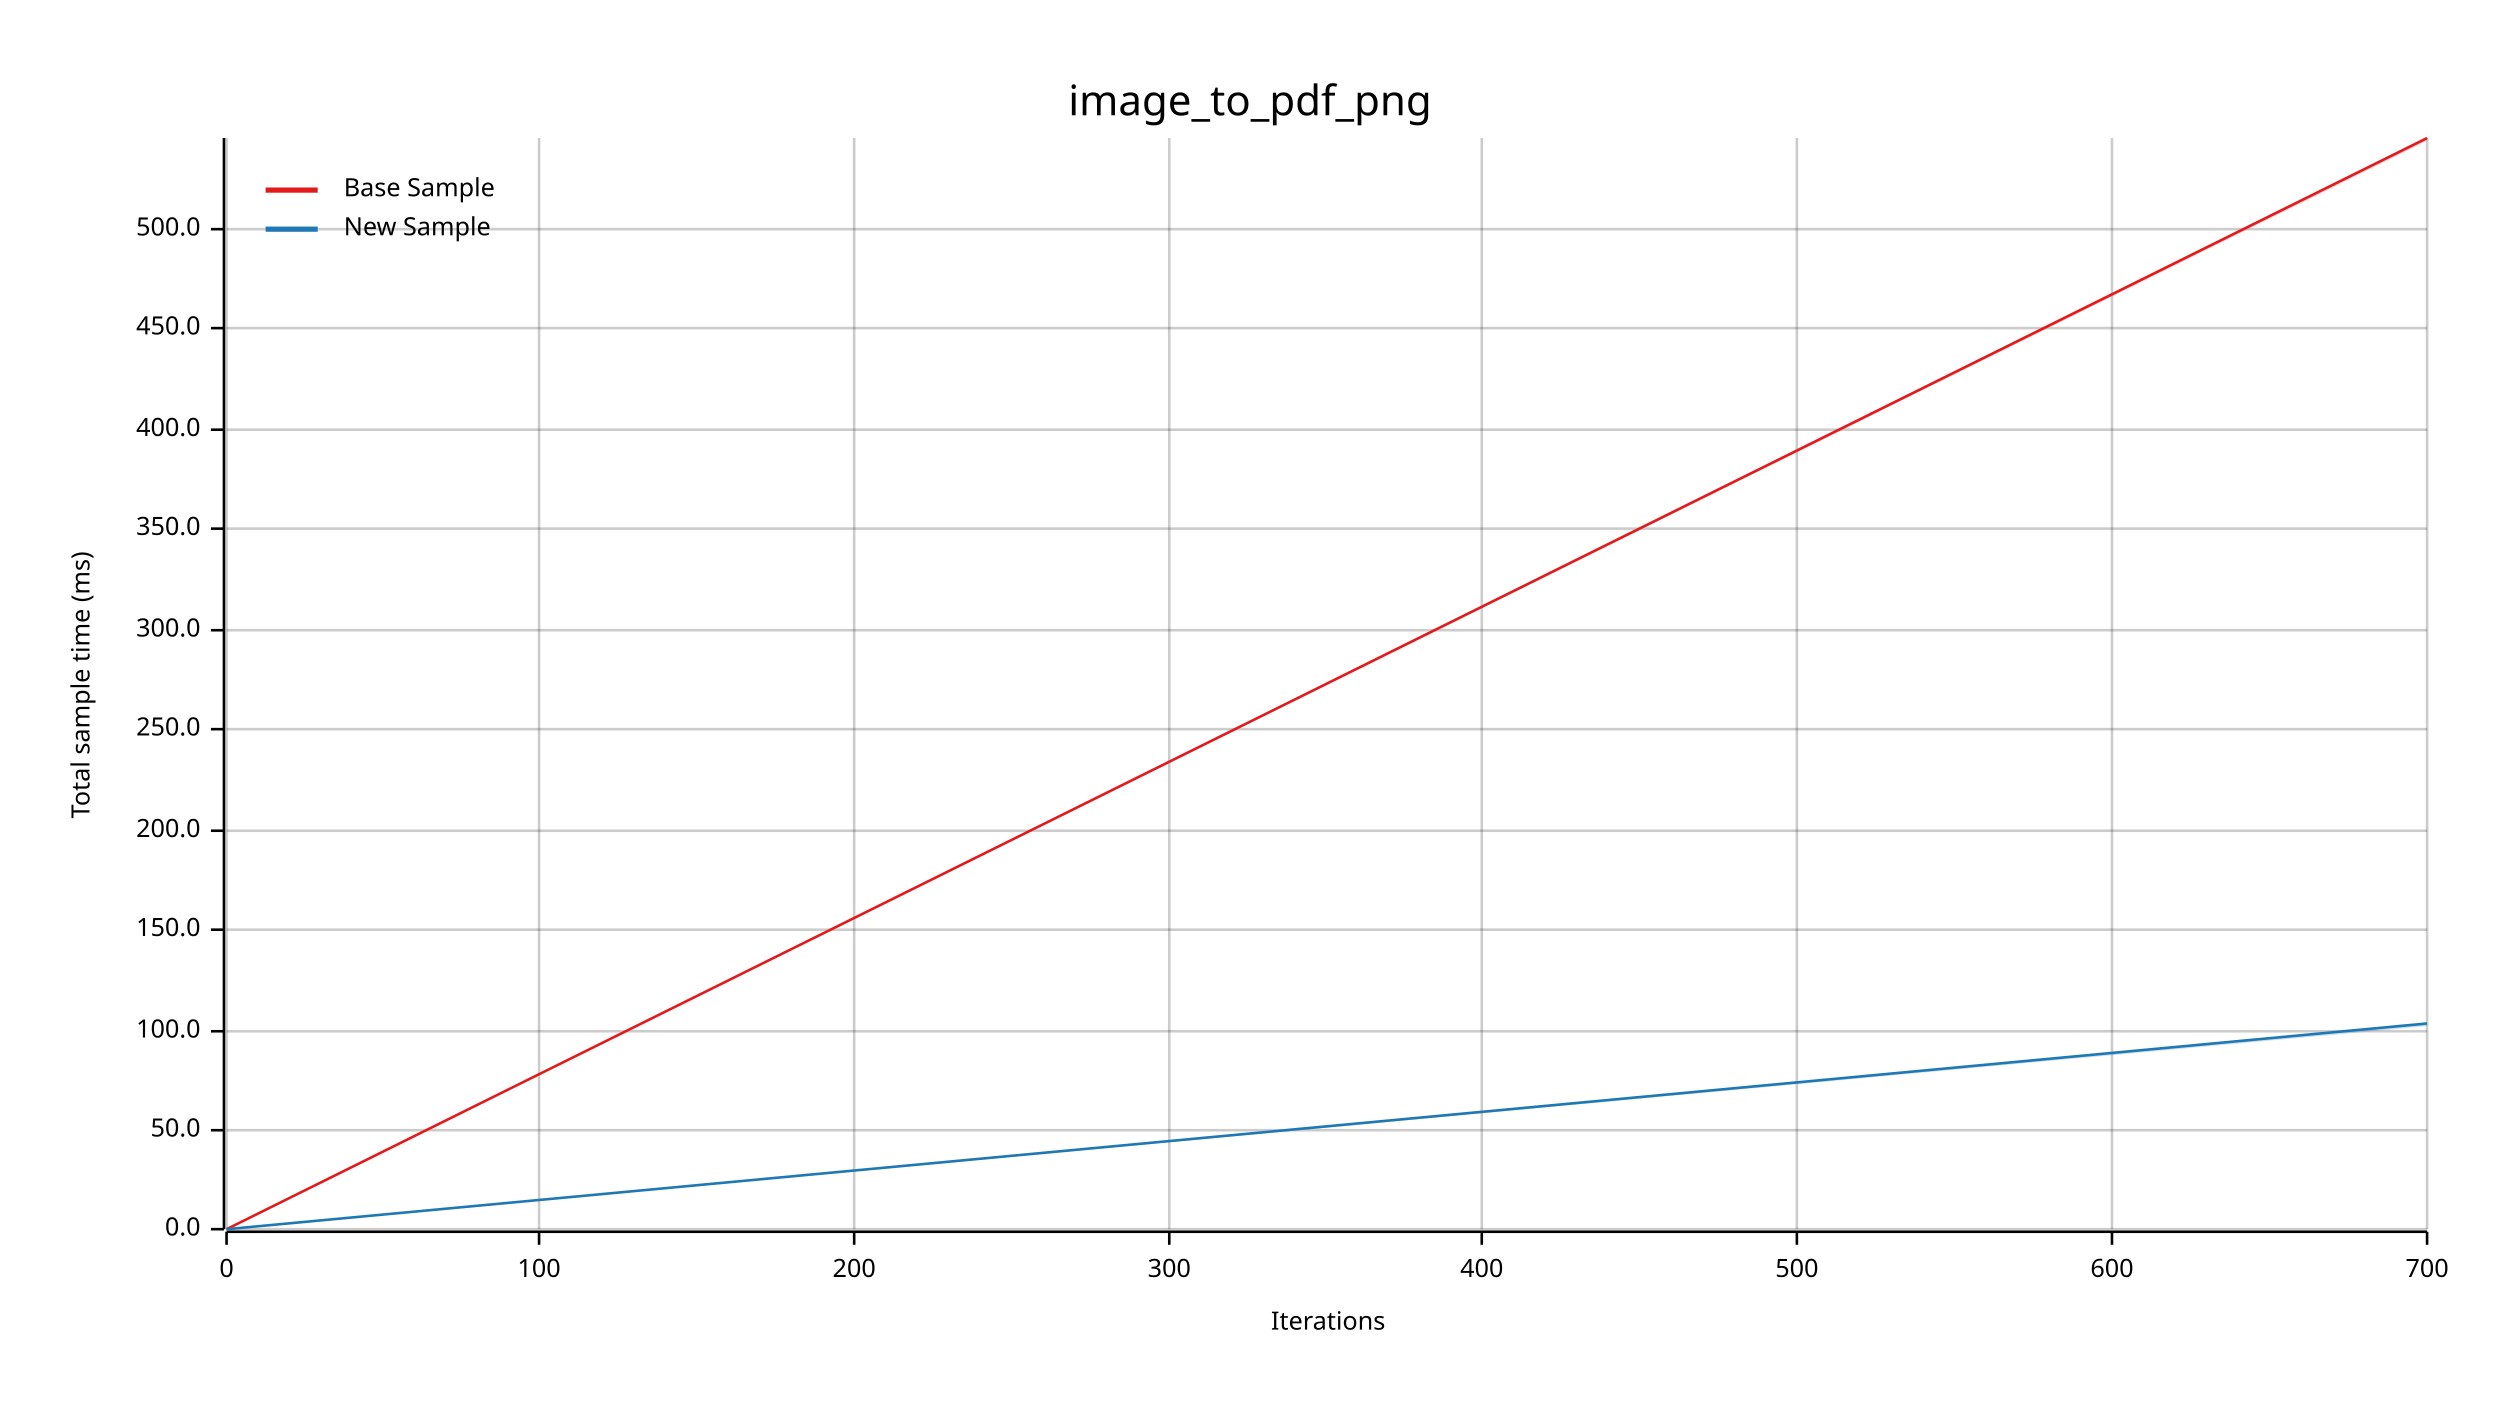
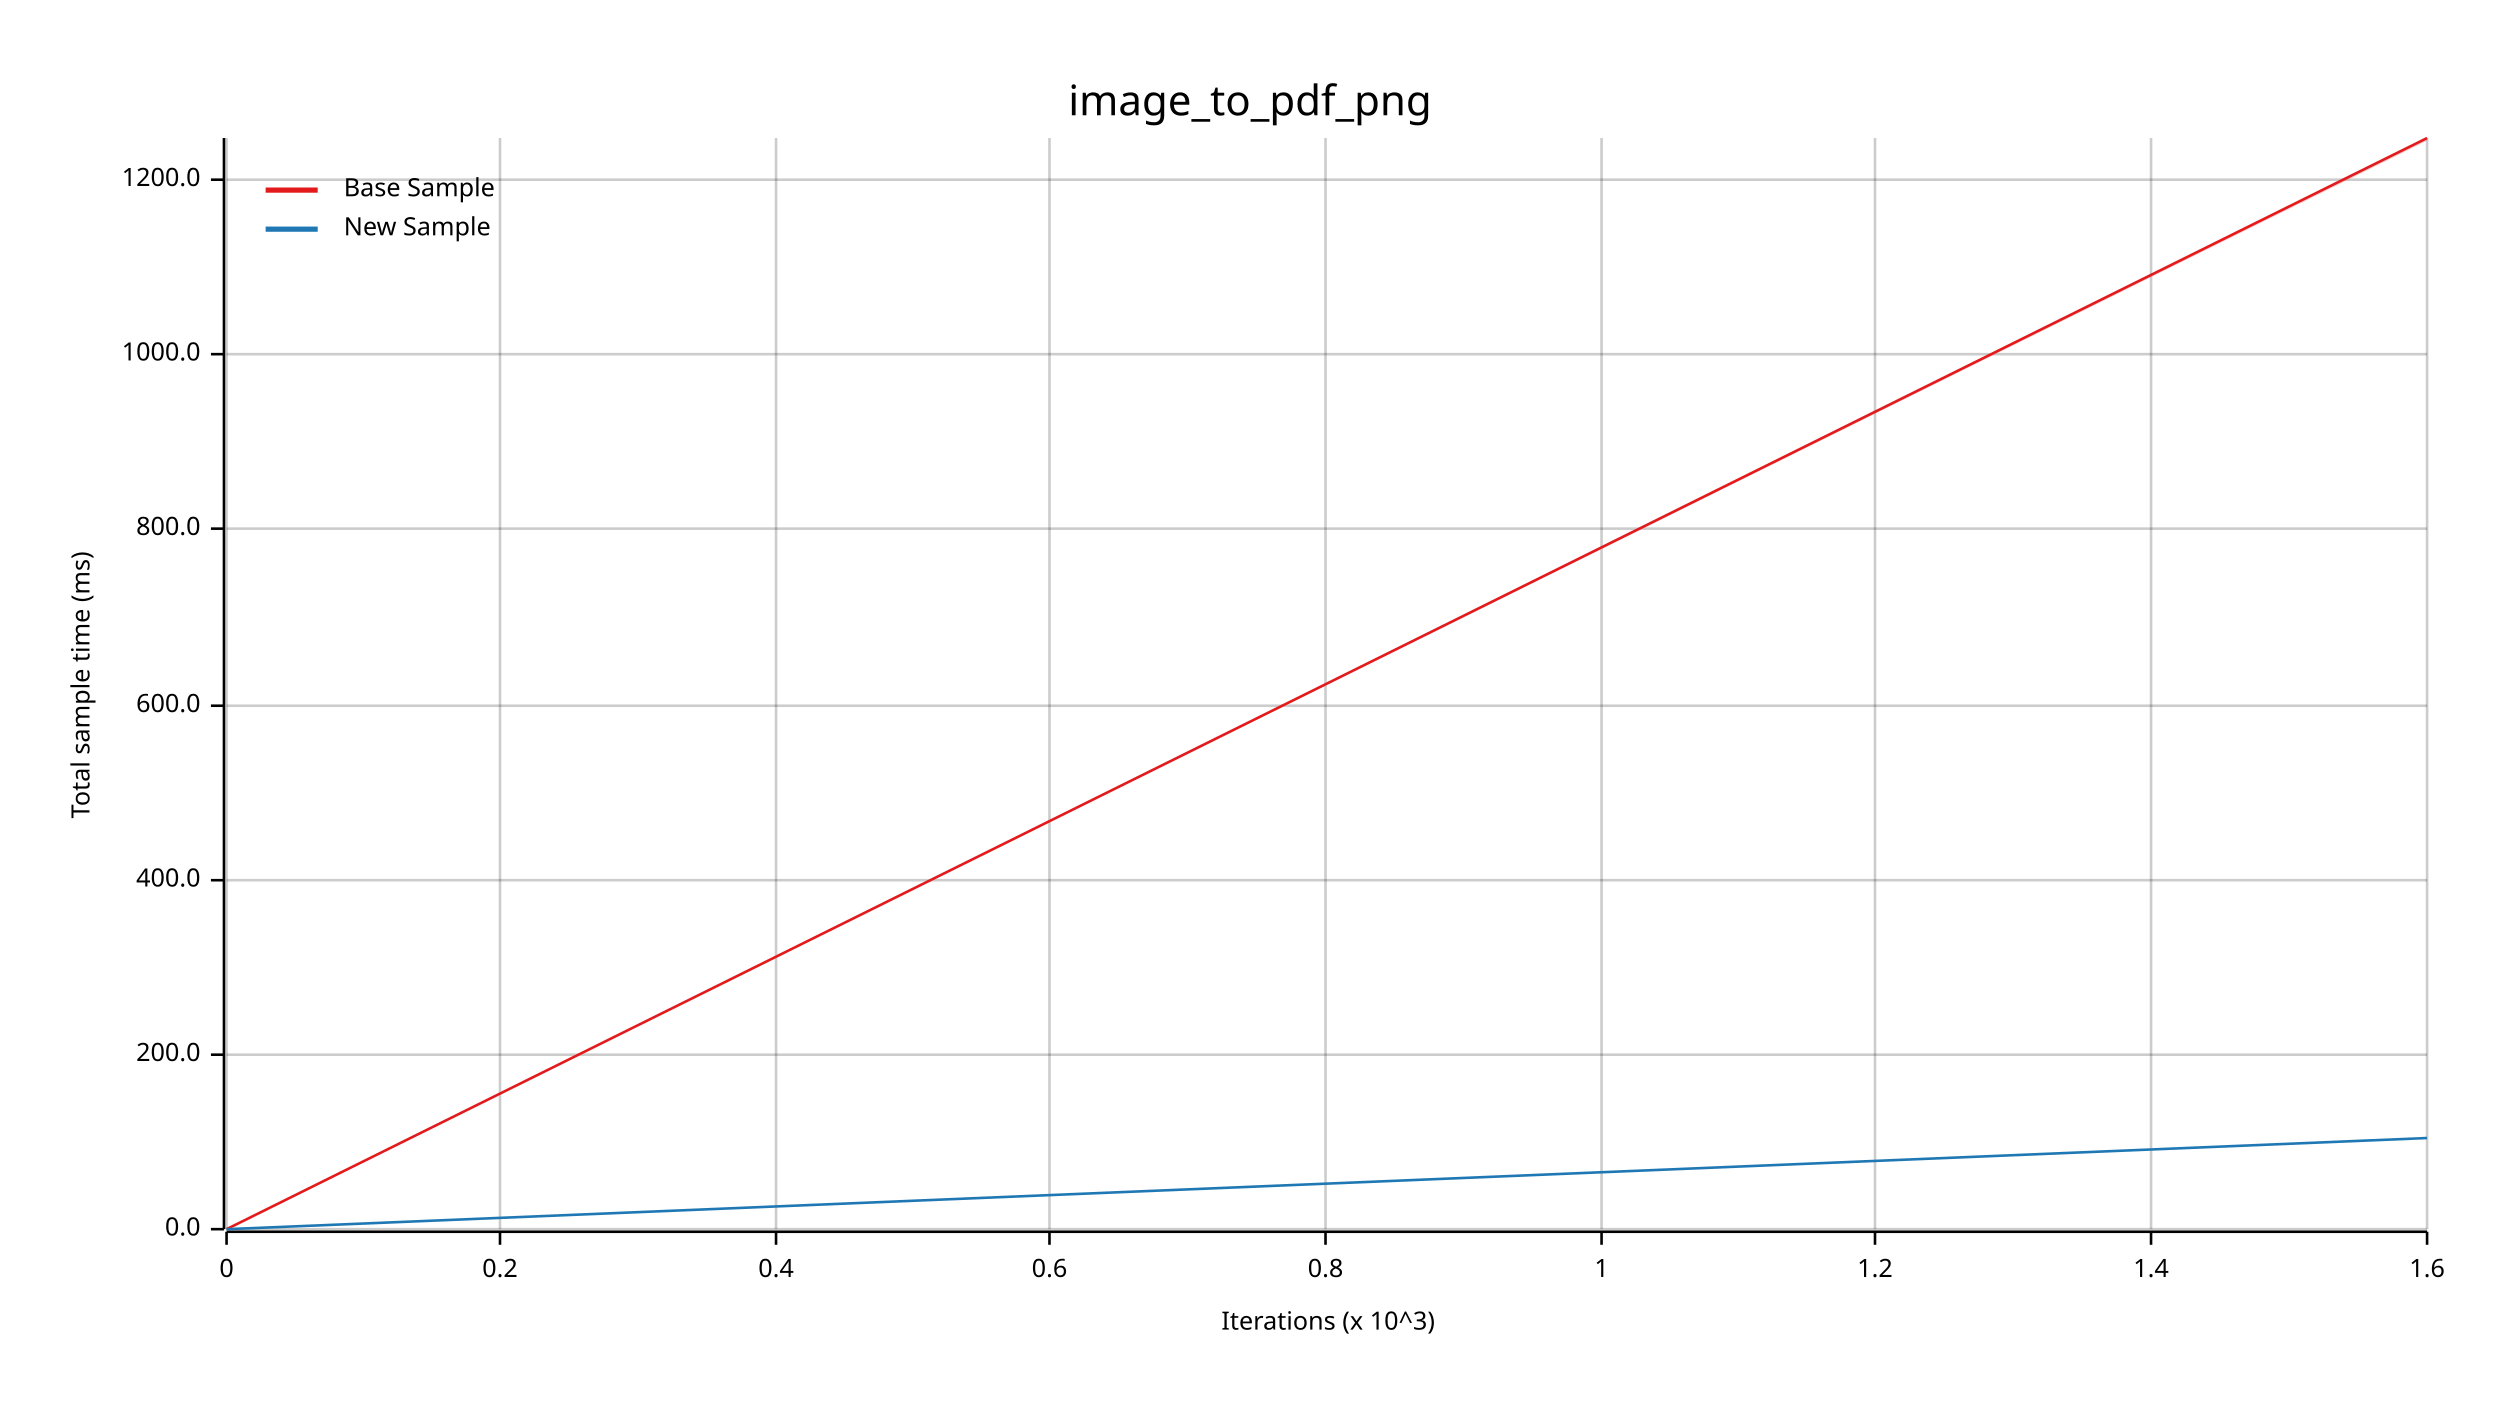
<svg xmlns="http://www.w3.org/2000/svg" width="960" height="540" viewBox="0 0 960 540">
  <text x="480" y="32" dy="0.76em" text-anchor="middle" font-family="sans-serif" font-size="16.129" opacity="1" fill="#000000">
image_to_pdf_png
</text>
  <text x="27" y="263" dy="0.76em" text-anchor="middle" font-family="sans-serif" font-size="9.677" opacity="1" fill="#000000" transform="rotate(270, 27, 263)">
Total sample time (ms)
</text>
  <text x="510" y="513" dy="-0.5ex" text-anchor="middle" font-family="sans-serif" font-size="9.677" opacity="1" fill="#000000">
- Iterations
+ Iterations (x 10^3)
</text>
  <line opacity="0.2" stroke="#000000" stroke-width="1" x1="87" y1="472" x2="87" y2="53" />
-   <line opacity="0.2" stroke="#000000" stroke-width="1" x1="207" y1="472" x2="207" y2="53" />
-   <line opacity="0.2" stroke="#000000" stroke-width="1" x1="328" y1="472" x2="328" y2="53" />
-   <line opacity="0.2" stroke="#000000" stroke-width="1" x1="449" y1="472" x2="449" y2="53" />
-   <line opacity="0.2" stroke="#000000" stroke-width="1" x1="569" y1="472" x2="569" y2="53" />
-   <line opacity="0.2" stroke="#000000" stroke-width="1" x1="690" y1="472" x2="690" y2="53" />
-   <line opacity="0.2" stroke="#000000" stroke-width="1" x1="811" y1="472" x2="811" y2="53" />
+   <line opacity="0.2" stroke="#000000" stroke-width="1" x1="192" y1="472" x2="192" y2="53" />
+   <line opacity="0.2" stroke="#000000" stroke-width="1" x1="298" y1="472" x2="298" y2="53" />
+   <line opacity="0.2" stroke="#000000" stroke-width="1" x1="403" y1="472" x2="403" y2="53" />
+   <line opacity="0.2" stroke="#000000" stroke-width="1" x1="509" y1="472" x2="509" y2="53" />
+   <line opacity="0.2" stroke="#000000" stroke-width="1" x1="615" y1="472" x2="615" y2="53" />
+   <line opacity="0.2" stroke="#000000" stroke-width="1" x1="720" y1="472" x2="720" y2="53" />
+   <line opacity="0.2" stroke="#000000" stroke-width="1" x1="826" y1="472" x2="826" y2="53" />
  <line opacity="0.2" stroke="#000000" stroke-width="1" x1="932" y1="472" x2="932" y2="53" />
  <line opacity="0.2" stroke="#000000" stroke-width="1" x1="87" y1="472" x2="932" y2="472" />
-   <line opacity="0.2" stroke="#000000" stroke-width="1" x1="87" y1="434" x2="932" y2="434" />
-   <line opacity="0.2" stroke="#000000" stroke-width="1" x1="87" y1="396" x2="932" y2="396" />
-   <line opacity="0.2" stroke="#000000" stroke-width="1" x1="87" y1="357" x2="932" y2="357" />
-   <line opacity="0.2" stroke="#000000" stroke-width="1" x1="87" y1="319" x2="932" y2="319" />
-   <line opacity="0.2" stroke="#000000" stroke-width="1" x1="87" y1="280" x2="932" y2="280" />
-   <line opacity="0.2" stroke="#000000" stroke-width="1" x1="87" y1="242" x2="932" y2="242" />
+   <line opacity="0.2" stroke="#000000" stroke-width="1" x1="87" y1="405" x2="932" y2="405" />
+   <line opacity="0.2" stroke="#000000" stroke-width="1" x1="87" y1="338" x2="932" y2="338" />
+   <line opacity="0.2" stroke="#000000" stroke-width="1" x1="87" y1="271" x2="932" y2="271" />
  <line opacity="0.2" stroke="#000000" stroke-width="1" x1="87" y1="203" x2="932" y2="203" />
-   <line opacity="0.2" stroke="#000000" stroke-width="1" x1="87" y1="165" x2="932" y2="165" />
-   <line opacity="0.2" stroke="#000000" stroke-width="1" x1="87" y1="126" x2="932" y2="126" />
-   <line opacity="0.2" stroke="#000000" stroke-width="1" x1="87" y1="88" x2="932" y2="88" />
+   <line opacity="0.2" stroke="#000000" stroke-width="1" x1="87" y1="136" x2="932" y2="136" />
+   <line opacity="0.2" stroke="#000000" stroke-width="1" x1="87" y1="69" x2="932" y2="69" />
  <polyline fill="none" opacity="1" stroke="#000000" stroke-width="1" points="86,53 86,472 " />
  <text x="77" y="472" dy="0.5ex" text-anchor="end" font-family="sans-serif" font-size="9.677" opacity="1" fill="#000000">
0.0
</text>
  <polyline fill="none" opacity="1" stroke="#000000" stroke-width="1" points="81,472 86,472 " />
-   <text x="77" y="434" dy="0.5ex" text-anchor="end" font-family="sans-serif" font-size="9.677" opacity="1" fill="#000000">
- 50.0
- </text>
-   <polyline fill="none" opacity="1" stroke="#000000" stroke-width="1" points="81,434 86,434 " />
-   <text x="77" y="396" dy="0.5ex" text-anchor="end" font-family="sans-serif" font-size="9.677" opacity="1" fill="#000000">
- 100.0
- </text>
-   <polyline fill="none" opacity="1" stroke="#000000" stroke-width="1" points="81,396 86,396 " />
-   <text x="77" y="357" dy="0.5ex" text-anchor="end" font-family="sans-serif" font-size="9.677" opacity="1" fill="#000000">
- 150.0
- </text>
-   <polyline fill="none" opacity="1" stroke="#000000" stroke-width="1" points="81,357 86,357 " />
-   <text x="77" y="319" dy="0.5ex" text-anchor="end" font-family="sans-serif" font-size="9.677" opacity="1" fill="#000000">
+   <text x="77" y="405" dy="0.5ex" text-anchor="end" font-family="sans-serif" font-size="9.677" opacity="1" fill="#000000">
200.0
</text>
-   <polyline fill="none" opacity="1" stroke="#000000" stroke-width="1" points="81,319 86,319 " />
-   <text x="77" y="280" dy="0.5ex" text-anchor="end" font-family="sans-serif" font-size="9.677" opacity="1" fill="#000000">
- 250.0
+   <polyline fill="none" opacity="1" stroke="#000000" stroke-width="1" points="81,405 86,405 " />
+   <text x="77" y="338" dy="0.5ex" text-anchor="end" font-family="sans-serif" font-size="9.677" opacity="1" fill="#000000">
+ 400.0
</text>
-   <polyline fill="none" opacity="1" stroke="#000000" stroke-width="1" points="81,280 86,280 " />
-   <text x="77" y="242" dy="0.5ex" text-anchor="end" font-family="sans-serif" font-size="9.677" opacity="1" fill="#000000">
- 300.0
+   <polyline fill="none" opacity="1" stroke="#000000" stroke-width="1" points="81,338 86,338 " />
+   <text x="77" y="271" dy="0.5ex" text-anchor="end" font-family="sans-serif" font-size="9.677" opacity="1" fill="#000000">
+ 600.0
</text>
-   <polyline fill="none" opacity="1" stroke="#000000" stroke-width="1" points="81,242 86,242 " />
+   <polyline fill="none" opacity="1" stroke="#000000" stroke-width="1" points="81,271 86,271 " />
  <text x="77" y="203" dy="0.5ex" text-anchor="end" font-family="sans-serif" font-size="9.677" opacity="1" fill="#000000">
- 350.0
+ 800.0
</text>
  <polyline fill="none" opacity="1" stroke="#000000" stroke-width="1" points="81,203 86,203 " />
-   <text x="77" y="165" dy="0.5ex" text-anchor="end" font-family="sans-serif" font-size="9.677" opacity="1" fill="#000000">
- 400.0
+   <text x="77" y="136" dy="0.5ex" text-anchor="end" font-family="sans-serif" font-size="9.677" opacity="1" fill="#000000">
+ 1000.0
</text>
-   <polyline fill="none" opacity="1" stroke="#000000" stroke-width="1" points="81,165 86,165 " />
-   <text x="77" y="126" dy="0.5ex" text-anchor="end" font-family="sans-serif" font-size="9.677" opacity="1" fill="#000000">
- 450.0
+   <polyline fill="none" opacity="1" stroke="#000000" stroke-width="1" points="81,136 86,136 " />
+   <text x="77" y="69" dy="0.5ex" text-anchor="end" font-family="sans-serif" font-size="9.677" opacity="1" fill="#000000">
+ 1200.0
</text>
-   <polyline fill="none" opacity="1" stroke="#000000" stroke-width="1" points="81,126 86,126 " />
-   <text x="77" y="88" dy="0.5ex" text-anchor="end" font-family="sans-serif" font-size="9.677" opacity="1" fill="#000000">
- 500.0
- </text>
-   <polyline fill="none" opacity="1" stroke="#000000" stroke-width="1" points="81,88 86,88 " />
+   <polyline fill="none" opacity="1" stroke="#000000" stroke-width="1" points="81,69 86,69 " />
  <polyline fill="none" opacity="1" stroke="#000000" stroke-width="1" points="87,473 932,473 " />
  <text x="87" y="483" dy="0.76em" text-anchor="middle" font-family="sans-serif" font-size="9.677" opacity="1" fill="#000000">
0
</text>
  <polyline fill="none" opacity="1" stroke="#000000" stroke-width="1" points="87,473 87,478 " />
-   <text x="207" y="483" dy="0.76em" text-anchor="middle" font-family="sans-serif" font-size="9.677" opacity="1" fill="#000000">
- 100
+   <text x="192" y="483" dy="0.76em" text-anchor="middle" font-family="sans-serif" font-size="9.677" opacity="1" fill="#000000">
+ 0.2
</text>
-   <polyline fill="none" opacity="1" stroke="#000000" stroke-width="1" points="207,473 207,478 " />
-   <text x="328" y="483" dy="0.76em" text-anchor="middle" font-family="sans-serif" font-size="9.677" opacity="1" fill="#000000">
- 200
+   <polyline fill="none" opacity="1" stroke="#000000" stroke-width="1" points="192,473 192,478 " />
+   <text x="298" y="483" dy="0.76em" text-anchor="middle" font-family="sans-serif" font-size="9.677" opacity="1" fill="#000000">
+ 0.4
</text>
-   <polyline fill="none" opacity="1" stroke="#000000" stroke-width="1" points="328,473 328,478 " />
-   <text x="449" y="483" dy="0.76em" text-anchor="middle" font-family="sans-serif" font-size="9.677" opacity="1" fill="#000000">
- 300
+   <polyline fill="none" opacity="1" stroke="#000000" stroke-width="1" points="298,473 298,478 " />
+   <text x="403" y="483" dy="0.76em" text-anchor="middle" font-family="sans-serif" font-size="9.677" opacity="1" fill="#000000">
+ 0.6
</text>
-   <polyline fill="none" opacity="1" stroke="#000000" stroke-width="1" points="449,473 449,478 " />
-   <text x="569" y="483" dy="0.76em" text-anchor="middle" font-family="sans-serif" font-size="9.677" opacity="1" fill="#000000">
- 400
+   <polyline fill="none" opacity="1" stroke="#000000" stroke-width="1" points="403,473 403,478 " />
+   <text x="509" y="483" dy="0.76em" text-anchor="middle" font-family="sans-serif" font-size="9.677" opacity="1" fill="#000000">
+ 0.8
</text>
-   <polyline fill="none" opacity="1" stroke="#000000" stroke-width="1" points="569,473 569,478 " />
-   <text x="690" y="483" dy="0.76em" text-anchor="middle" font-family="sans-serif" font-size="9.677" opacity="1" fill="#000000">
- 500
+   <polyline fill="none" opacity="1" stroke="#000000" stroke-width="1" points="509,473 509,478 " />
+   <text x="615" y="483" dy="0.76em" text-anchor="middle" font-family="sans-serif" font-size="9.677" opacity="1" fill="#000000">
+ 1
</text>
-   <polyline fill="none" opacity="1" stroke="#000000" stroke-width="1" points="690,473 690,478 " />
-   <text x="811" y="483" dy="0.76em" text-anchor="middle" font-family="sans-serif" font-size="9.677" opacity="1" fill="#000000">
- 600
+   <polyline fill="none" opacity="1" stroke="#000000" stroke-width="1" points="615,473 615,478 " />
+   <text x="720" y="483" dy="0.76em" text-anchor="middle" font-family="sans-serif" font-size="9.677" opacity="1" fill="#000000">
+ 1.2
</text>
-   <polyline fill="none" opacity="1" stroke="#000000" stroke-width="1" points="811,473 811,478 " />
+   <polyline fill="none" opacity="1" stroke="#000000" stroke-width="1" points="720,473 720,478 " />
+   <text x="826" y="483" dy="0.76em" text-anchor="middle" font-family="sans-serif" font-size="9.677" opacity="1" fill="#000000">
+ 1.4
+ </text>
+   <polyline fill="none" opacity="1" stroke="#000000" stroke-width="1" points="826,473 826,478 " />
  <text x="932" y="483" dy="0.76em" text-anchor="middle" font-family="sans-serif" font-size="9.677" opacity="1" fill="#000000">
- 700
+ 1.6
</text>
  <polyline fill="none" opacity="1" stroke="#000000" stroke-width="1" points="932,473 932,478 " />
  <polyline fill="none" opacity="1" stroke="#E31A1C" stroke-width="1" points="87,472 932,53 " />
  <polygon opacity="0.25" fill="#E31A1C" points="87,472 932,54 932,53 " />
-   <polyline fill="none" opacity="1" stroke="#1F78B4" stroke-width="1" points="87,472 932,393 " />
-   <polygon opacity="0.25" fill="#1F78B4" points="87,472 932,394 932,393 " />
+   <polyline fill="none" opacity="1" stroke="#1F78B4" stroke-width="1" points="87,472 932,437 " />
+   <polygon opacity="0.25" fill="#1F78B4" points="87,472 932,437 932,437 " />
  <text x="132" y="68" dy="0.76em" text-anchor="start" font-family="sans-serif" font-size="9.677" opacity="1" fill="#000000">
Base Sample
</text>
  <text x="132" y="83" dy="0.76em" text-anchor="start" font-family="sans-serif" font-size="9.677" opacity="1" fill="#000000">
New Sample
</text>
  <polyline fill="none" opacity="1" stroke="#E31A1C" stroke-width="2" points="102,73 122,73 " />
  <polyline fill="none" opacity="1" stroke="#1F78B4" stroke-width="2" points="102,88 122,88 " />
</svg>
